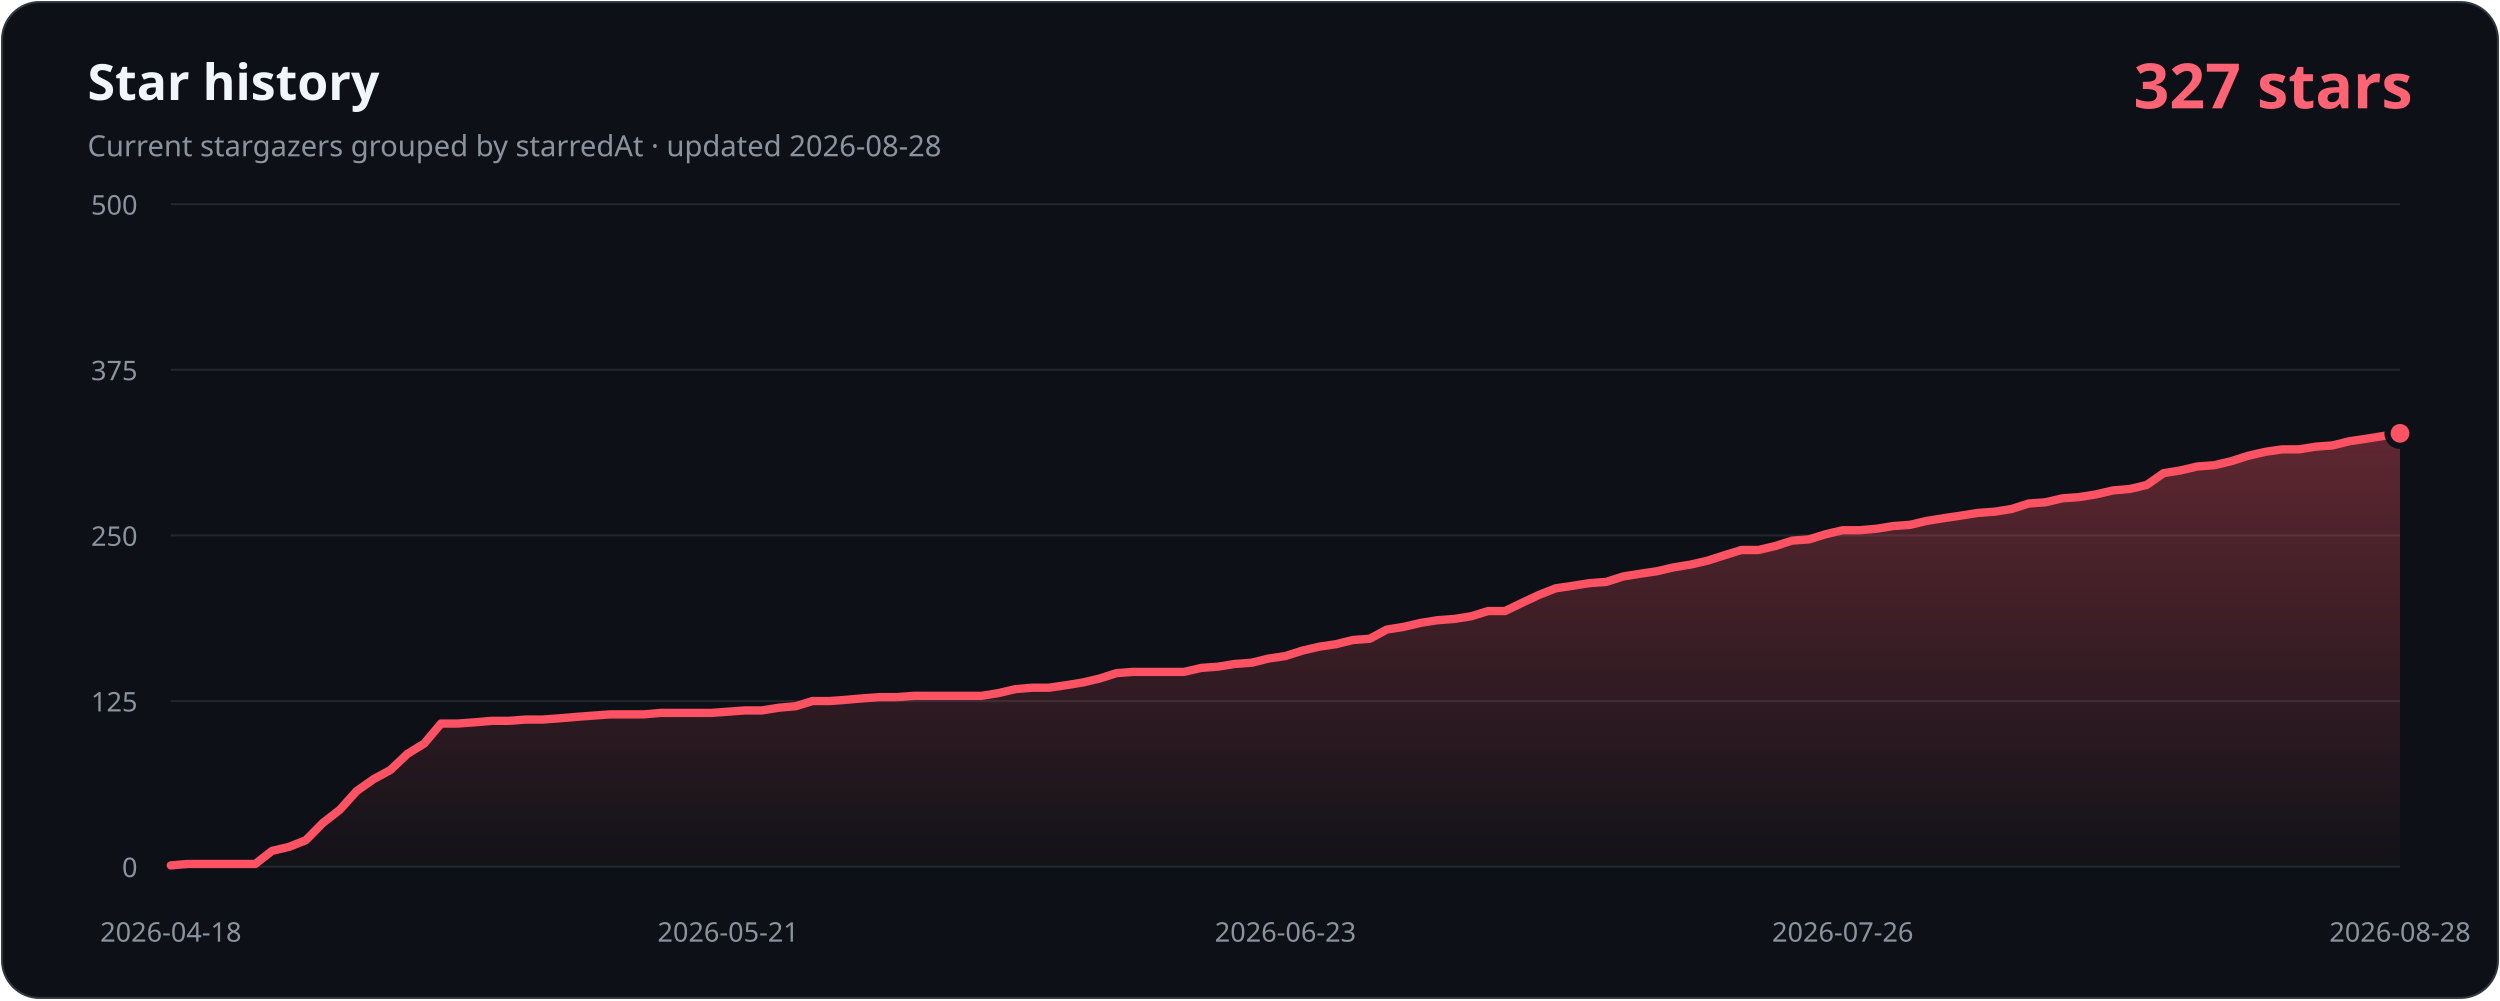
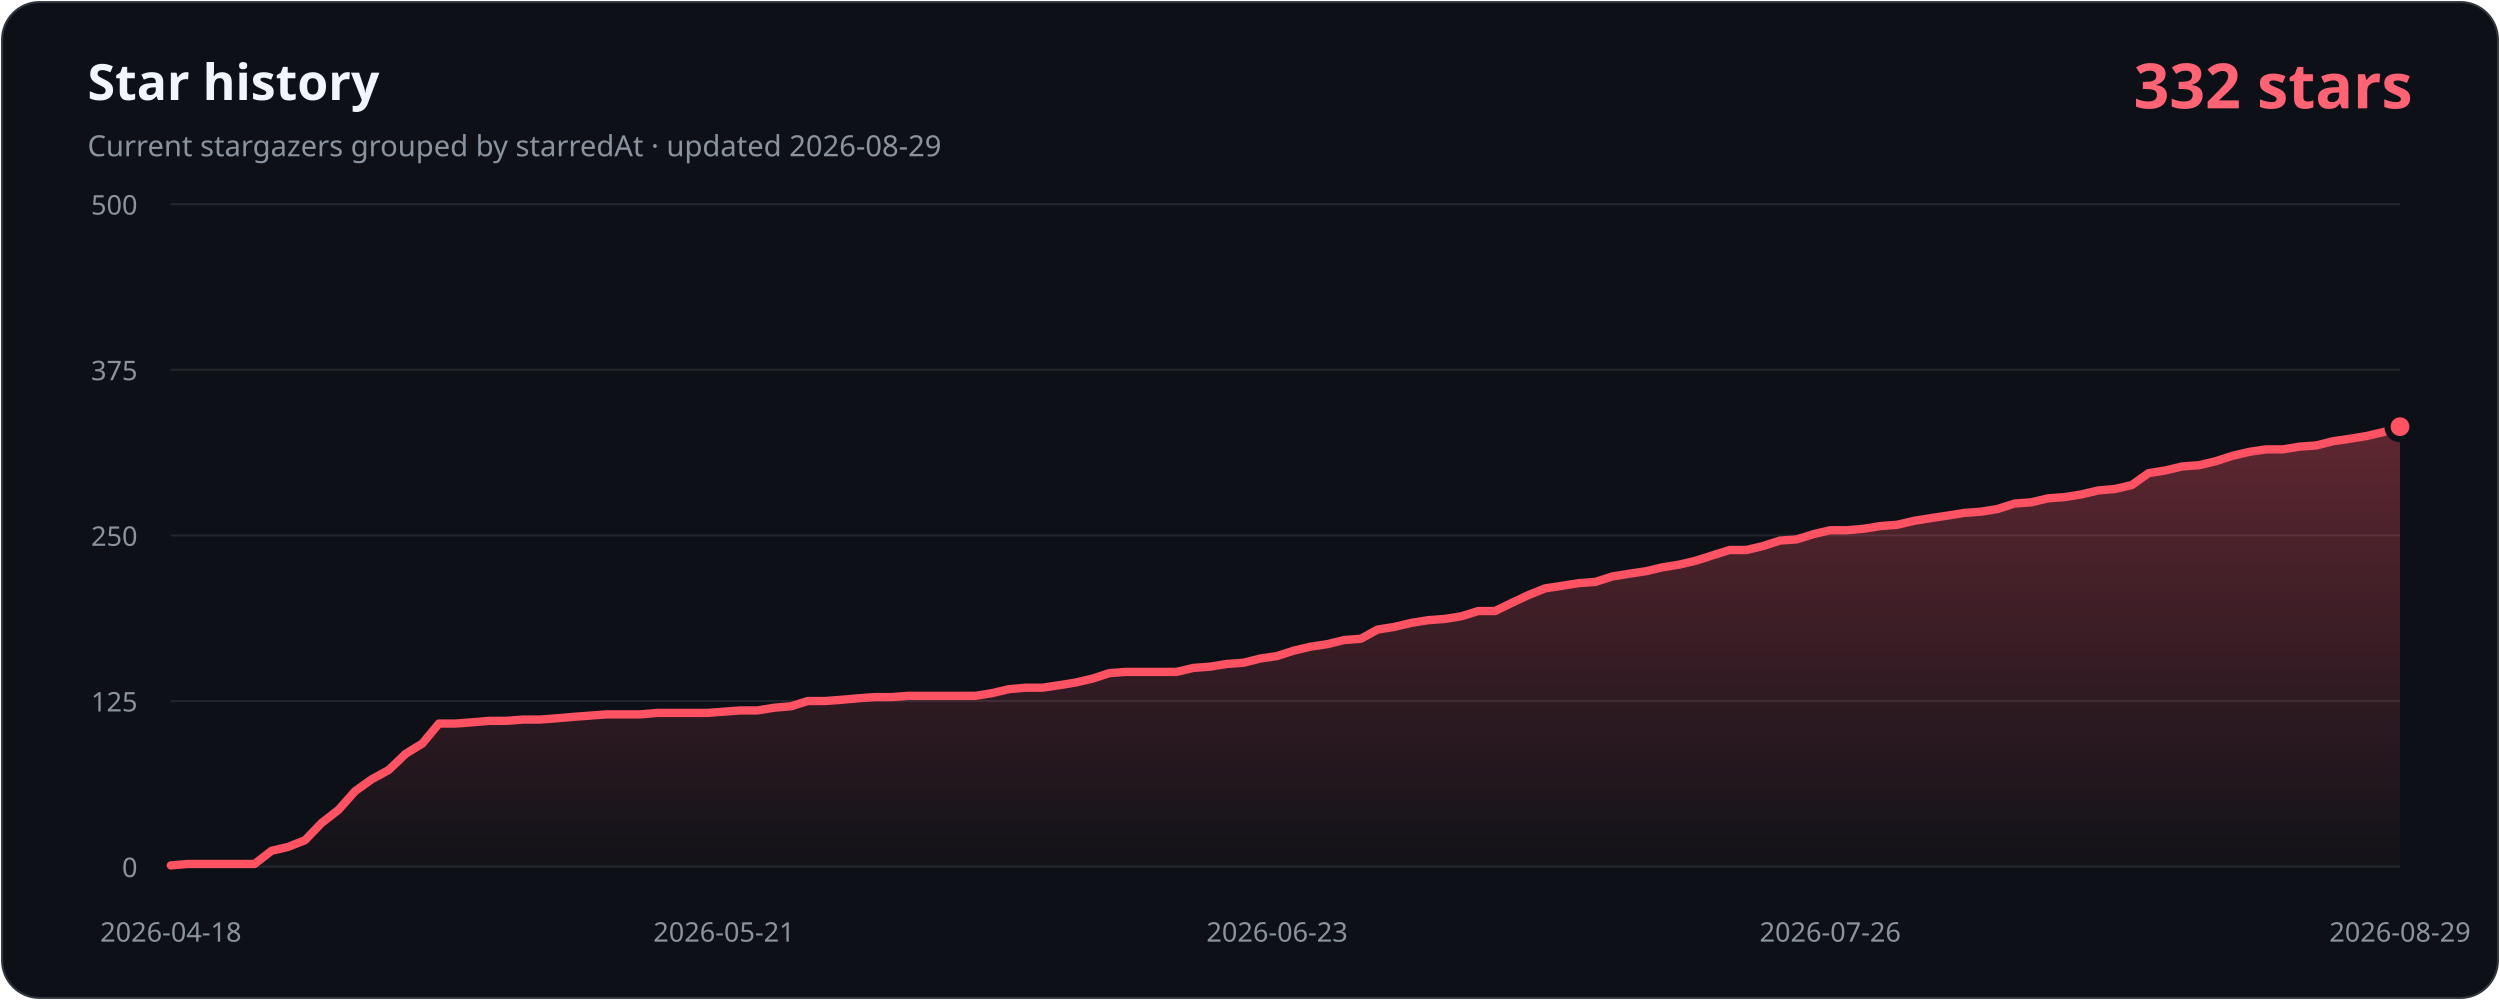
- <svg xmlns="http://www.w3.org/2000/svg" width="1200" height="480" viewBox="0 0 1200 480" role="img" aria-labelledby="title description" data-history-hash="8720cf98492ea4c32427">
+ <svg xmlns="http://www.w3.org/2000/svg" width="1200" height="480" viewBox="0 0 1200 480" role="img" aria-labelledby="title description" data-history-hash="bd565b43ace0c1971463">
  <defs>
    <linearGradient id="area" x1="0" y1="0" x2="0" y2="1">
      <stop offset="0" stop-color="#ff5263" stop-opacity="0.34" />
      <stop offset="1" stop-color="#ff5263" stop-opacity="0.02" />
    </linearGradient>
  </defs>
  <rect x="1" y="1" width="1198" height="478" rx="18" fill="#0d1117" stroke="#30363d" />
  <text x="42" y="48" fill="#f0f6fc" font-family="Segoe UI, sans-serif" font-size="24" font-weight="700">Star history</text>
-   <text x="42" y="75" fill="#8b949e" font-family="Segoe UI, sans-serif" font-size="14">Current stargazers grouped by starredAt · updated 2026-08-28</text>
-   <text x="1158" y="52" fill="#ff6374" font-family="Segoe UI, sans-serif" font-size="30" font-weight="700" text-anchor="end">327 stars</text>
+   <text x="42" y="75" fill="#8b949e" font-family="Segoe UI, sans-serif" font-size="14">Current stargazers grouped by starredAt · updated 2026-08-29</text>
+   <text x="1158" y="52" fill="#ff6374" font-family="Segoe UI, sans-serif" font-size="30" font-weight="700" text-anchor="end">332 stars</text>
  <g font-family="Segoe UI, sans-serif" font-size="13">
    <line class="grid" x1="82" y1="416.0" x2="1152" y2="416.0" />
    <text class="axis" x="66" y="421.0" text-anchor="end">0</text>
    <line class="grid" x1="82" y1="336.5" x2="1152" y2="336.5" />
    <text class="axis" x="66" y="341.5" text-anchor="end">125</text>
    <line class="grid" x1="82" y1="257.0" x2="1152" y2="257.0" />
    <text class="axis" x="66" y="262.0" text-anchor="end">250</text>
    <line class="grid" x1="82" y1="177.5" x2="1152" y2="177.5" />
    <text class="axis" x="66" y="182.5" text-anchor="end">375</text>
    <line class="grid" x1="82" y1="98.0" x2="1152" y2="98.0" />
    <text class="axis" x="66" y="103.0" text-anchor="end">500</text>
    <text class="axis" x="82.0" y="452" text-anchor="middle">2026-04-18</text>
-     <text class="axis" x="349.5" y="452" text-anchor="middle">2026-05-21</text>
-     <text class="axis" x="617.0" y="452" text-anchor="middle">2026-06-23</text>
-     <text class="axis" x="884.5" y="452" text-anchor="middle">2026-07-26</text>
-     <text class="axis" x="1152.0" y="452" text-anchor="middle">2026-08-28</text>
+     <text class="axis" x="347.5" y="452" text-anchor="middle">2026-05-21</text>
+     <text class="axis" x="613.0" y="452" text-anchor="middle">2026-06-23</text>
+     <text class="axis" x="878.5" y="452" text-anchor="middle">2026-07-26</text>
+     <text class="axis" x="1152.0" y="452" text-anchor="middle">2026-08-29</text>
  </g>
-   <path d="M 82,416 L 82.0,415.4 L 90.1,414.7 L 98.2,414.7 L 106.3,414.7 L 114.4,414.7 L 122.5,414.7 L 130.6,408.4 L 138.7,406.5 L 146.8,403.3 L 155.0,395.0 L 163.1,388.7 L 171.2,379.7 L 179.3,374.0 L 187.4,369.6 L 195.5,361.9 L 203.6,356.9 L 211.7,347.3 L 219.8,347.3 L 227.9,346.7 L 236.0,346.0 L 244.1,346.0 L 252.2,345.4 L 260.3,345.4 L 268.4,344.8 L 276.5,344.1 L 284.7,343.5 L 292.8,342.9 L 300.9,342.9 L 309.0,342.9 L 317.1,342.2 L 325.2,342.2 L 333.3,342.2 L 341.4,342.2 L 349.5,341.6 L 357.6,341.0 L 365.7,341.0 L 373.8,339.7 L 381.9,339.0 L 390.0,336.5 L 398.1,336.5 L 406.2,335.9 L 414.3,335.2 L 422.5,334.6 L 430.6,334.6 L 438.7,334.0 L 446.8,334.0 L 454.9,334.0 L 463.0,334.0 L 471.1,334.0 L 479.2,332.7 L 487.3,330.8 L 495.4,330.1 L 503.5,330.1 L 511.6,328.9 L 519.7,327.6 L 527.8,325.7 L 535.9,323.1 L 544.0,322.5 L 552.2,322.5 L 560.3,322.5 L 568.4,322.5 L 576.5,320.6 L 584.6,320.0 L 592.7,318.7 L 600.8,318.1 L 608.9,316.1 L 617.0,314.9 L 625.1,312.3 L 633.2,310.4 L 641.3,309.2 L 649.4,307.2 L 657.5,306.6 L 665.6,302.2 L 673.7,300.9 L 681.8,299.0 L 690.0,297.7 L 698.1,297.1 L 706.2,295.8 L 714.3,293.3 L 722.4,293.3 L 730.5,289.4 L 738.6,285.6 L 746.7,282.4 L 754.8,281.2 L 762.9,279.9 L 771.0,279.3 L 779.1,276.7 L 787.2,275.4 L 795.3,274.2 L 803.4,272.3 L 811.5,271.0 L 819.7,269.1 L 827.8,266.5 L 835.9,264.0 L 844.0,264.0 L 852.1,262.1 L 860.2,259.5 L 868.3,258.9 L 876.4,256.4 L 884.5,254.5 L 892.6,254.5 L 900.7,253.8 L 908.8,252.5 L 916.9,251.9 L 925.0,250.0 L 933.1,248.7 L 941.2,247.5 L 949.3,246.2 L 957.5,245.6 L 965.6,244.3 L 973.7,241.7 L 981.8,241.1 L 989.9,239.2 L 998.0,238.6 L 1006.1,237.3 L 1014.2,235.4 L 1022.3,234.7 L 1030.4,232.8 L 1038.5,227.1 L 1046.6,225.8 L 1054.7,223.9 L 1062.8,223.3 L 1070.9,221.4 L 1079.0,218.8 L 1087.2,216.9 L 1095.3,215.7 L 1103.4,215.7 L 1111.5,214.4 L 1119.6,213.8 L 1127.7,211.8 L 1135.8,210.6 L 1143.9,209.3 L 1152.0,208.0 L 1152,416 Z" fill="url(#area)" />
-   <polyline points="82.0,415.4 90.1,414.7 98.2,414.7 106.3,414.7 114.4,414.7 122.5,414.7 130.6,408.4 138.7,406.5 146.8,403.3 155.0,395.0 163.1,388.7 171.2,379.7 179.3,374.0 187.4,369.6 195.5,361.9 203.6,356.9 211.7,347.3 219.8,347.3 227.9,346.7 236.0,346.0 244.1,346.0 252.2,345.4 260.3,345.4 268.4,344.8 276.5,344.1 284.7,343.5 292.8,342.9 300.9,342.9 309.0,342.9 317.1,342.2 325.2,342.2 333.3,342.2 341.4,342.2 349.5,341.6 357.6,341.0 365.7,341.0 373.8,339.7 381.9,339.0 390.0,336.5 398.1,336.5 406.2,335.9 414.3,335.2 422.5,334.6 430.6,334.6 438.7,334.0 446.8,334.0 454.9,334.0 463.0,334.0 471.1,334.0 479.2,332.7 487.3,330.8 495.4,330.1 503.5,330.1 511.6,328.9 519.7,327.6 527.8,325.7 535.9,323.1 544.0,322.5 552.2,322.5 560.3,322.5 568.4,322.5 576.5,320.6 584.6,320.0 592.7,318.7 600.8,318.1 608.9,316.1 617.0,314.9 625.1,312.3 633.2,310.4 641.3,309.2 649.4,307.2 657.5,306.6 665.6,302.2 673.7,300.9 681.8,299.0 690.0,297.7 698.1,297.1 706.2,295.8 714.3,293.3 722.4,293.3 730.5,289.4 738.6,285.6 746.7,282.4 754.8,281.2 762.9,279.9 771.0,279.3 779.1,276.7 787.2,275.4 795.3,274.2 803.4,272.3 811.5,271.0 819.7,269.1 827.8,266.5 835.9,264.0 844.0,264.0 852.1,262.1 860.2,259.5 868.3,258.9 876.4,256.4 884.5,254.5 892.6,254.5 900.7,253.8 908.8,252.5 916.9,251.9 925.0,250.0 933.1,248.7 941.2,247.5 949.3,246.2 957.5,245.6 965.6,244.3 973.7,241.7 981.8,241.1 989.9,239.2 998.0,238.6 1006.1,237.3 1014.2,235.4 1022.3,234.7 1030.4,232.8 1038.5,227.1 1046.6,225.8 1054.7,223.9 1062.8,223.3 1070.9,221.4 1079.0,218.8 1087.2,216.9 1095.3,215.7 1103.4,215.7 1111.5,214.4 1119.6,213.8 1127.7,211.8 1135.8,210.6 1143.9,209.3 1152.0,208.0" fill="none" stroke="#ff5263" stroke-width="4" stroke-linecap="round" stroke-linejoin="round" />
-   <circle cx="1152.0" cy="208.0" r="6" fill="#ff5263" stroke="#0d1117" stroke-width="3" />
+   <path d="M 82,416 L 82.0,415.4 L 90.0,414.7 L 98.1,414.7 L 106.1,414.7 L 114.2,414.7 L 122.2,414.7 L 130.3,408.4 L 138.3,406.5 L 146.4,403.3 L 154.4,395.0 L 162.5,388.7 L 170.5,379.7 L 178.5,374.0 L 186.6,369.6 L 194.6,361.9 L 202.7,356.9 L 210.7,347.3 L 218.8,347.3 L 226.8,346.7 L 234.9,346.0 L 242.9,346.0 L 250.9,345.4 L 259.0,345.4 L 267.0,344.8 L 275.1,344.1 L 283.1,343.5 L 291.2,342.9 L 299.2,342.9 L 307.3,342.9 L 315.3,342.2 L 323.4,342.2 L 331.4,342.2 L 339.4,342.2 L 347.5,341.6 L 355.5,341.0 L 363.6,341.0 L 371.6,339.7 L 379.7,339.0 L 387.7,336.5 L 395.8,336.5 L 403.8,335.9 L 411.8,335.2 L 419.9,334.6 L 427.9,334.6 L 436.0,334.0 L 444.0,334.0 L 452.1,334.0 L 460.1,334.0 L 468.2,334.0 L 476.2,332.7 L 484.3,330.8 L 492.3,330.1 L 500.3,330.1 L 508.4,328.9 L 516.4,327.6 L 524.5,325.7 L 532.5,323.1 L 540.6,322.5 L 548.6,322.5 L 556.7,322.5 L 564.7,322.5 L 572.8,320.6 L 580.8,320.0 L 588.8,318.7 L 596.9,318.1 L 604.9,316.1 L 613.0,314.9 L 621.0,312.3 L 629.1,310.4 L 637.1,309.2 L 645.2,307.2 L 653.2,306.6 L 661.2,302.2 L 669.3,300.9 L 677.3,299.0 L 685.4,297.7 L 693.4,297.1 L 701.5,295.8 L 709.5,293.3 L 717.6,293.3 L 725.6,289.4 L 733.7,285.6 L 741.7,282.4 L 749.7,281.2 L 757.8,279.9 L 765.8,279.3 L 773.9,276.7 L 781.9,275.4 L 790.0,274.2 L 798.0,272.3 L 806.1,271.0 L 814.1,269.1 L 822.2,266.5 L 830.2,264.0 L 838.2,264.0 L 846.3,262.1 L 854.3,259.5 L 862.4,258.9 L 870.4,256.4 L 878.5,254.5 L 886.5,254.5 L 894.6,253.8 L 902.6,252.5 L 910.6,251.9 L 918.7,250.0 L 926.7,248.7 L 934.8,247.5 L 942.8,246.2 L 950.9,245.6 L 958.9,244.3 L 967.0,241.7 L 975.0,241.1 L 983.1,239.2 L 991.1,238.6 L 999.1,237.3 L 1007.2,235.4 L 1015.2,234.7 L 1023.3,232.8 L 1031.3,227.1 L 1039.4,225.8 L 1047.4,223.9 L 1055.5,223.3 L 1063.5,221.4 L 1071.5,218.8 L 1079.6,216.9 L 1087.6,215.7 L 1095.7,215.7 L 1103.7,214.4 L 1111.8,213.8 L 1119.8,211.8 L 1127.9,210.6 L 1135.9,209.3 L 1144.0,207.4 L 1152.0,204.8 L 1152,416 Z" fill="url(#area)" />
+   <polyline points="82.0,415.4 90.0,414.7 98.1,414.7 106.1,414.7 114.2,414.7 122.2,414.7 130.3,408.4 138.3,406.5 146.4,403.3 154.4,395.0 162.5,388.7 170.5,379.7 178.5,374.0 186.6,369.6 194.6,361.9 202.7,356.9 210.7,347.3 218.8,347.3 226.8,346.7 234.9,346.0 242.9,346.0 250.9,345.4 259.0,345.4 267.0,344.8 275.1,344.1 283.1,343.5 291.2,342.9 299.2,342.9 307.3,342.9 315.3,342.2 323.4,342.2 331.4,342.2 339.4,342.2 347.5,341.6 355.5,341.0 363.6,341.0 371.6,339.7 379.7,339.0 387.7,336.5 395.8,336.5 403.8,335.9 411.8,335.2 419.9,334.6 427.9,334.6 436.0,334.0 444.0,334.0 452.1,334.0 460.1,334.0 468.2,334.0 476.2,332.7 484.3,330.8 492.3,330.1 500.3,330.1 508.4,328.9 516.4,327.6 524.5,325.7 532.5,323.1 540.6,322.5 548.6,322.5 556.7,322.5 564.7,322.5 572.8,320.6 580.8,320.0 588.8,318.7 596.9,318.1 604.9,316.1 613.0,314.9 621.0,312.3 629.1,310.4 637.1,309.2 645.2,307.2 653.2,306.6 661.2,302.2 669.3,300.9 677.3,299.0 685.4,297.7 693.4,297.1 701.5,295.8 709.5,293.3 717.6,293.3 725.6,289.4 733.7,285.6 741.7,282.4 749.7,281.2 757.8,279.9 765.8,279.3 773.9,276.7 781.9,275.4 790.0,274.2 798.0,272.3 806.1,271.0 814.1,269.1 822.2,266.5 830.2,264.0 838.2,264.0 846.3,262.1 854.3,259.5 862.4,258.9 870.4,256.4 878.5,254.5 886.5,254.5 894.6,253.8 902.6,252.5 910.6,251.9 918.7,250.0 926.7,248.7 934.8,247.5 942.8,246.2 950.9,245.6 958.9,244.3 967.0,241.7 975.0,241.1 983.1,239.2 991.1,238.6 999.1,237.3 1007.2,235.4 1015.2,234.7 1023.3,232.8 1031.3,227.1 1039.4,225.8 1047.4,223.9 1055.5,223.3 1063.5,221.4 1071.5,218.8 1079.6,216.9 1087.6,215.7 1095.7,215.7 1103.7,214.4 1111.8,213.8 1119.8,211.8 1127.9,210.6 1135.9,209.3 1144.0,207.4 1152.0,204.8" fill="none" stroke="#ff5263" stroke-width="4" stroke-linecap="round" stroke-linejoin="round" />
+   <circle cx="1152.0" cy="204.8" r="6" fill="#ff5263" stroke="#0d1117" stroke-width="3" />
  <style>.grid{stroke:#21262d;stroke-width:1}.axis{fill:#8b949e}</style>
</svg>
